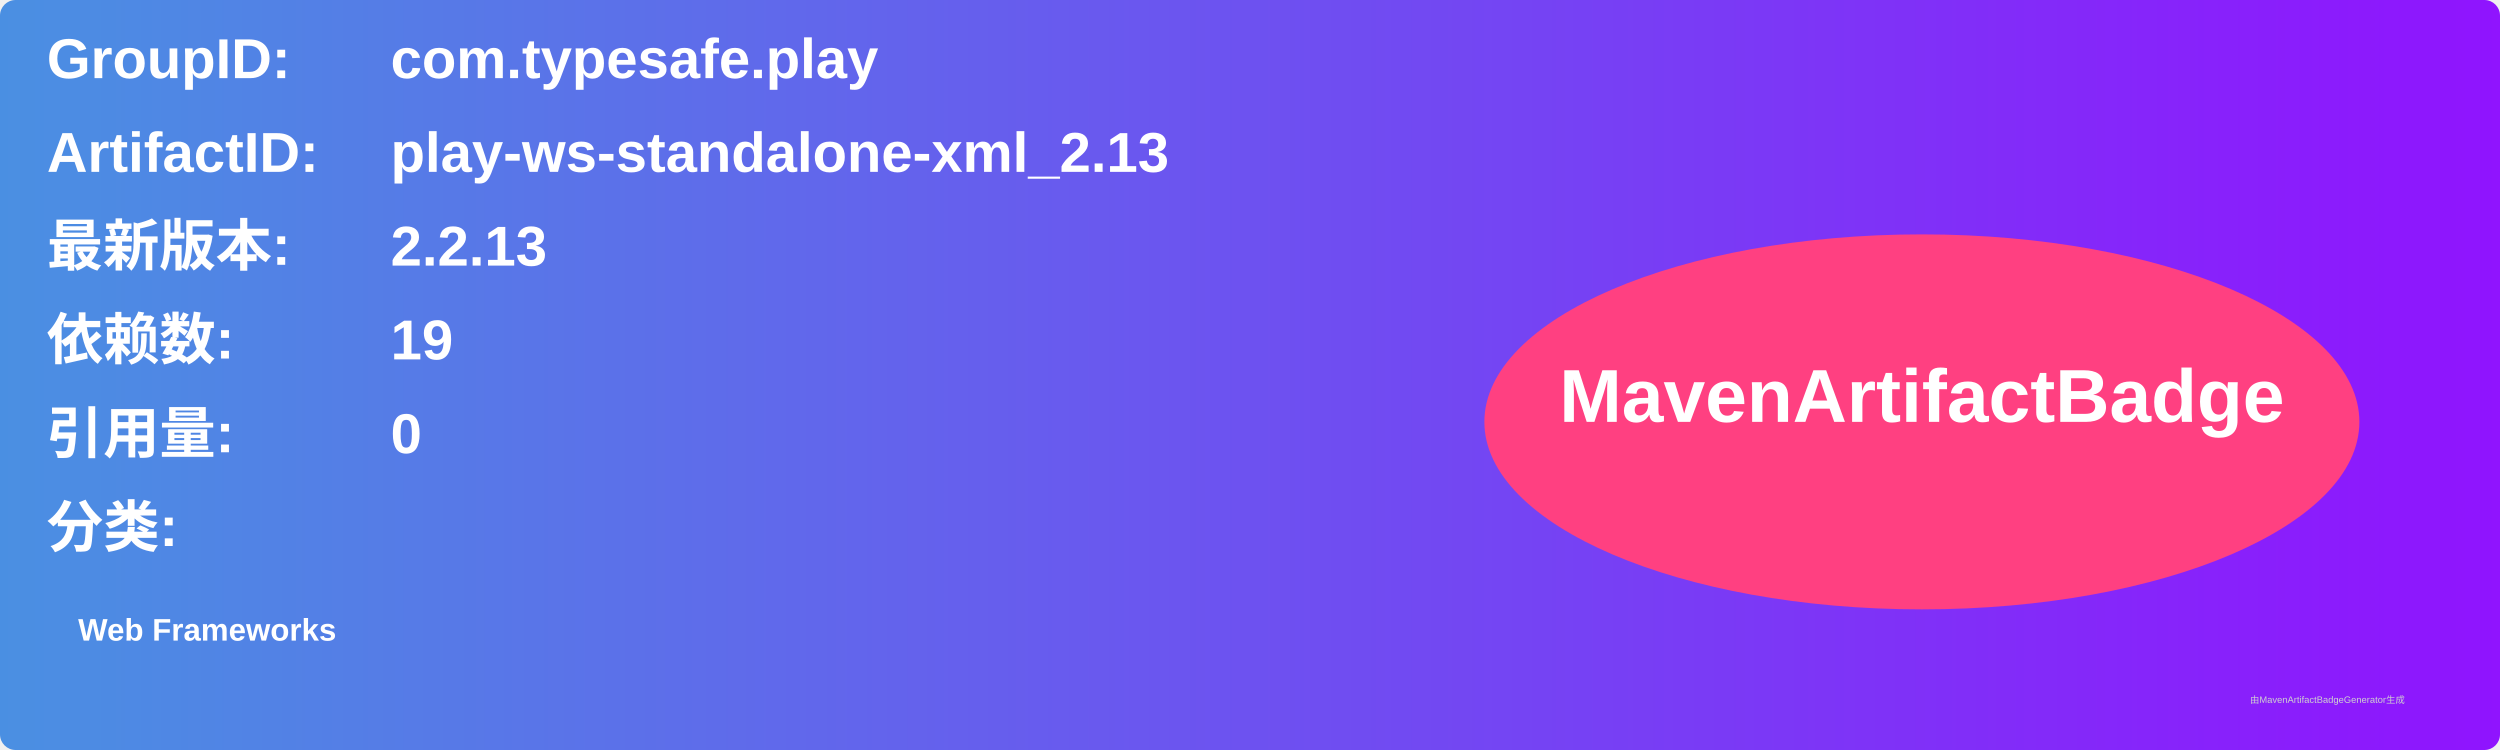
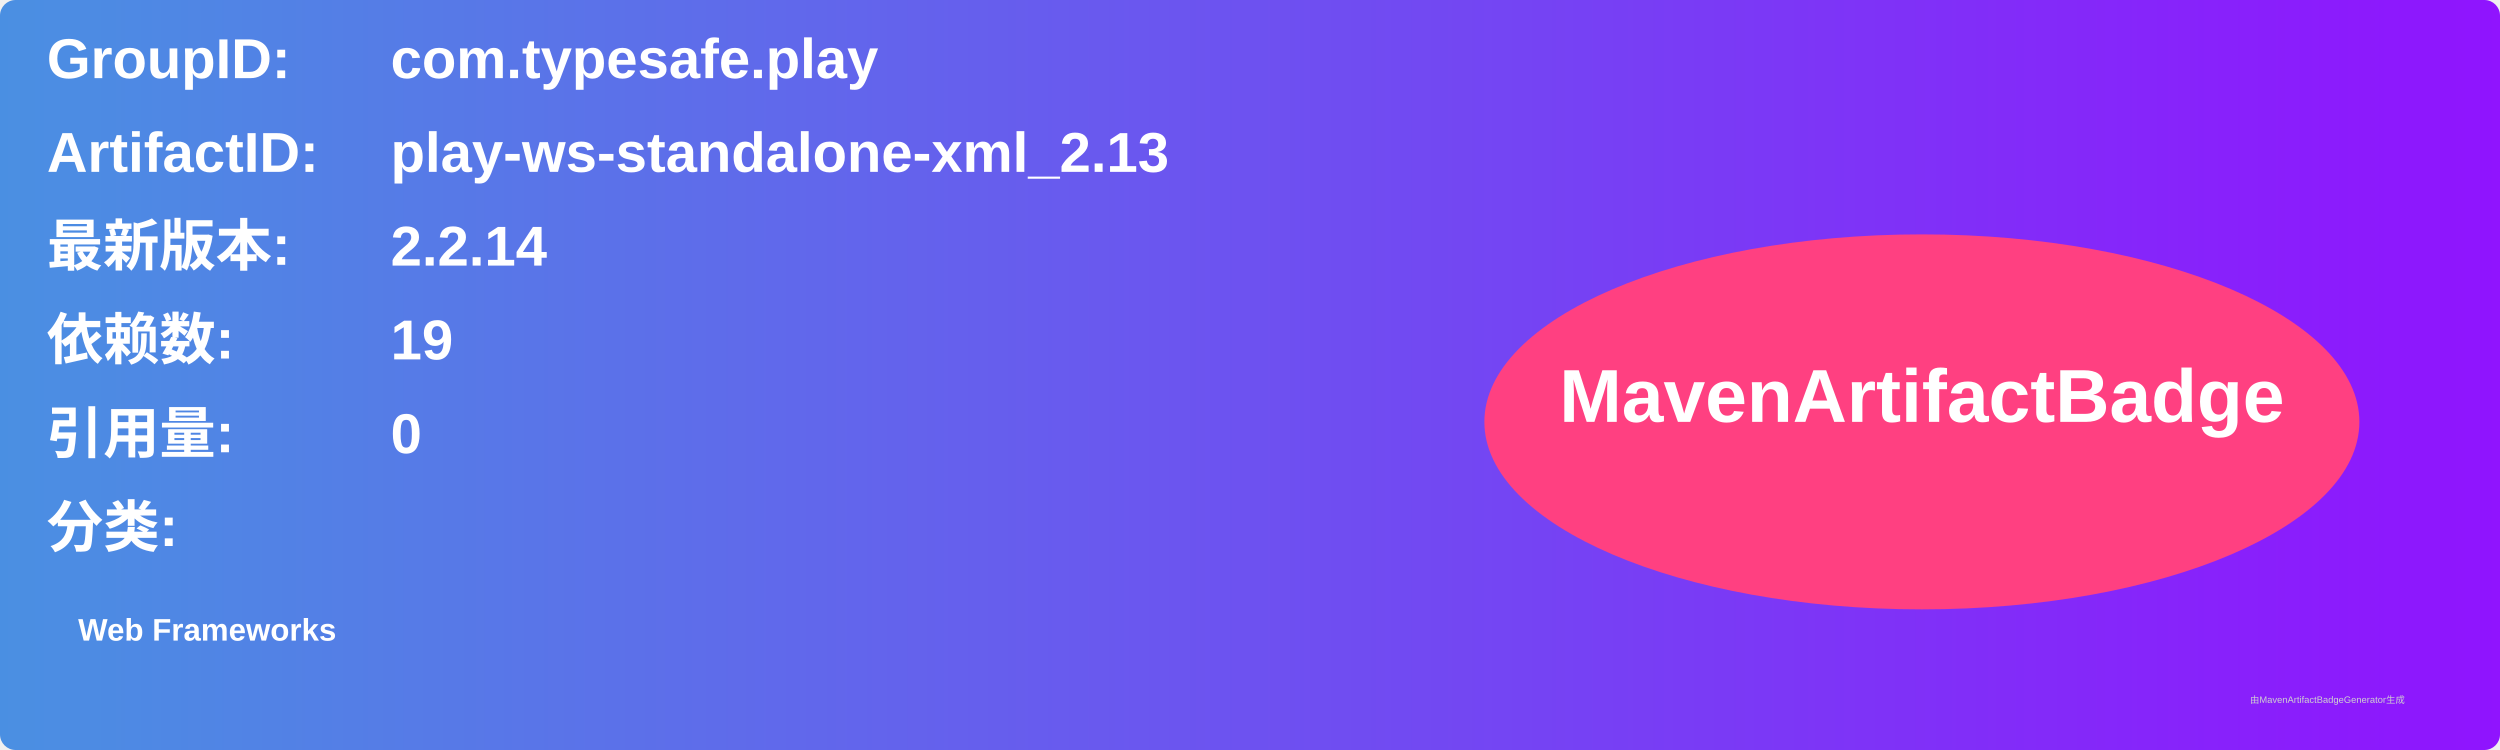
<svg xmlns="http://www.w3.org/2000/svg" width="800" height="240" viewBox="0 0 800 240">
  <linearGradient id="grad" x1="0%" y1="0%" x2="100%" y2="0%">
    <stop offset="0%" stop-color="#4a90e2" />
    <stop offset="100%" stop-color="#9013fe" />
  </linearGradient>
  <rect width="100%" height="100%" rx="5" ry="5" fill="url(#grad)" />
  <g transform="translate(15, 15)">
    <text x="0" y="10" font-family="Arial" font-size="18" fill="white" font-weight="bold" width="260">GroupID:</text>
    <text x="110" y="10" font-family="Arial" font-size="18" fill="white" font-weight="bold" width="460">com.typesafe.play</text>
    <text x="0" y="40" font-family="Arial" font-size="18" fill="white" font-weight="bold" width="260">ArtifactID:</text>
    <text x="110" y="40" font-family="Arial" font-size="18" fill="white" font-weight="bold" width="460">play-ws-standalone-xml_2.13</text>
    <text x="0" y="70" font-family="Arial" font-size="18" fill="white" font-weight="bold">最新版本:</text>
    <text x="110" y="70" font-family="Arial" font-size="18" fill="white" font-weight="bold">
-       <tspan font-weight="bold">2.2.13</tspan>
+       <tspan font-weight="bold">2.2.14</tspan>
    </text>
    <text x="0" y="100" font-family="Arial" font-size="18" fill="white" font-weight="bold">依赖数: </text>
    <text x="110" y="100" font-family="Arial" font-size="18" fill="white">
      <tspan font-weight="bold">19</tspan>
    </text>
    <text x="0" y="130" font-family="Arial" font-size="18" fill="white" font-weight="bold">引用量: </text>
    <text x="110" y="130" font-family="Arial" font-size="18" fill="white">
      <tspan font-weight="bold">0</tspan>
    </text>
    <text x="0" y="160" font-family="Arial" font-size="18" fill="white" font-weight="bold">分类:</text>
    <text x="10" y="190" font-family="Arial" font-size="10" fill="white">
      <tspan font-weight="bold">Web Frameworks</tspan>
    </text>
    <ellipse cx="600" cy="120" rx="140" ry="60" fill="#ff4081" />
    <text x="600" y="120" text-anchor="middle" font-family="Arial" font-size="24" fill="white" font-weight="bold">MavenArtifactBadge</text>
  </g>
  <text x="720" y="225" font-family="Arial" font-size="3" fill="#d0d0d0">由MavenArtifactBadgeGenerator生成</text>
</svg>
